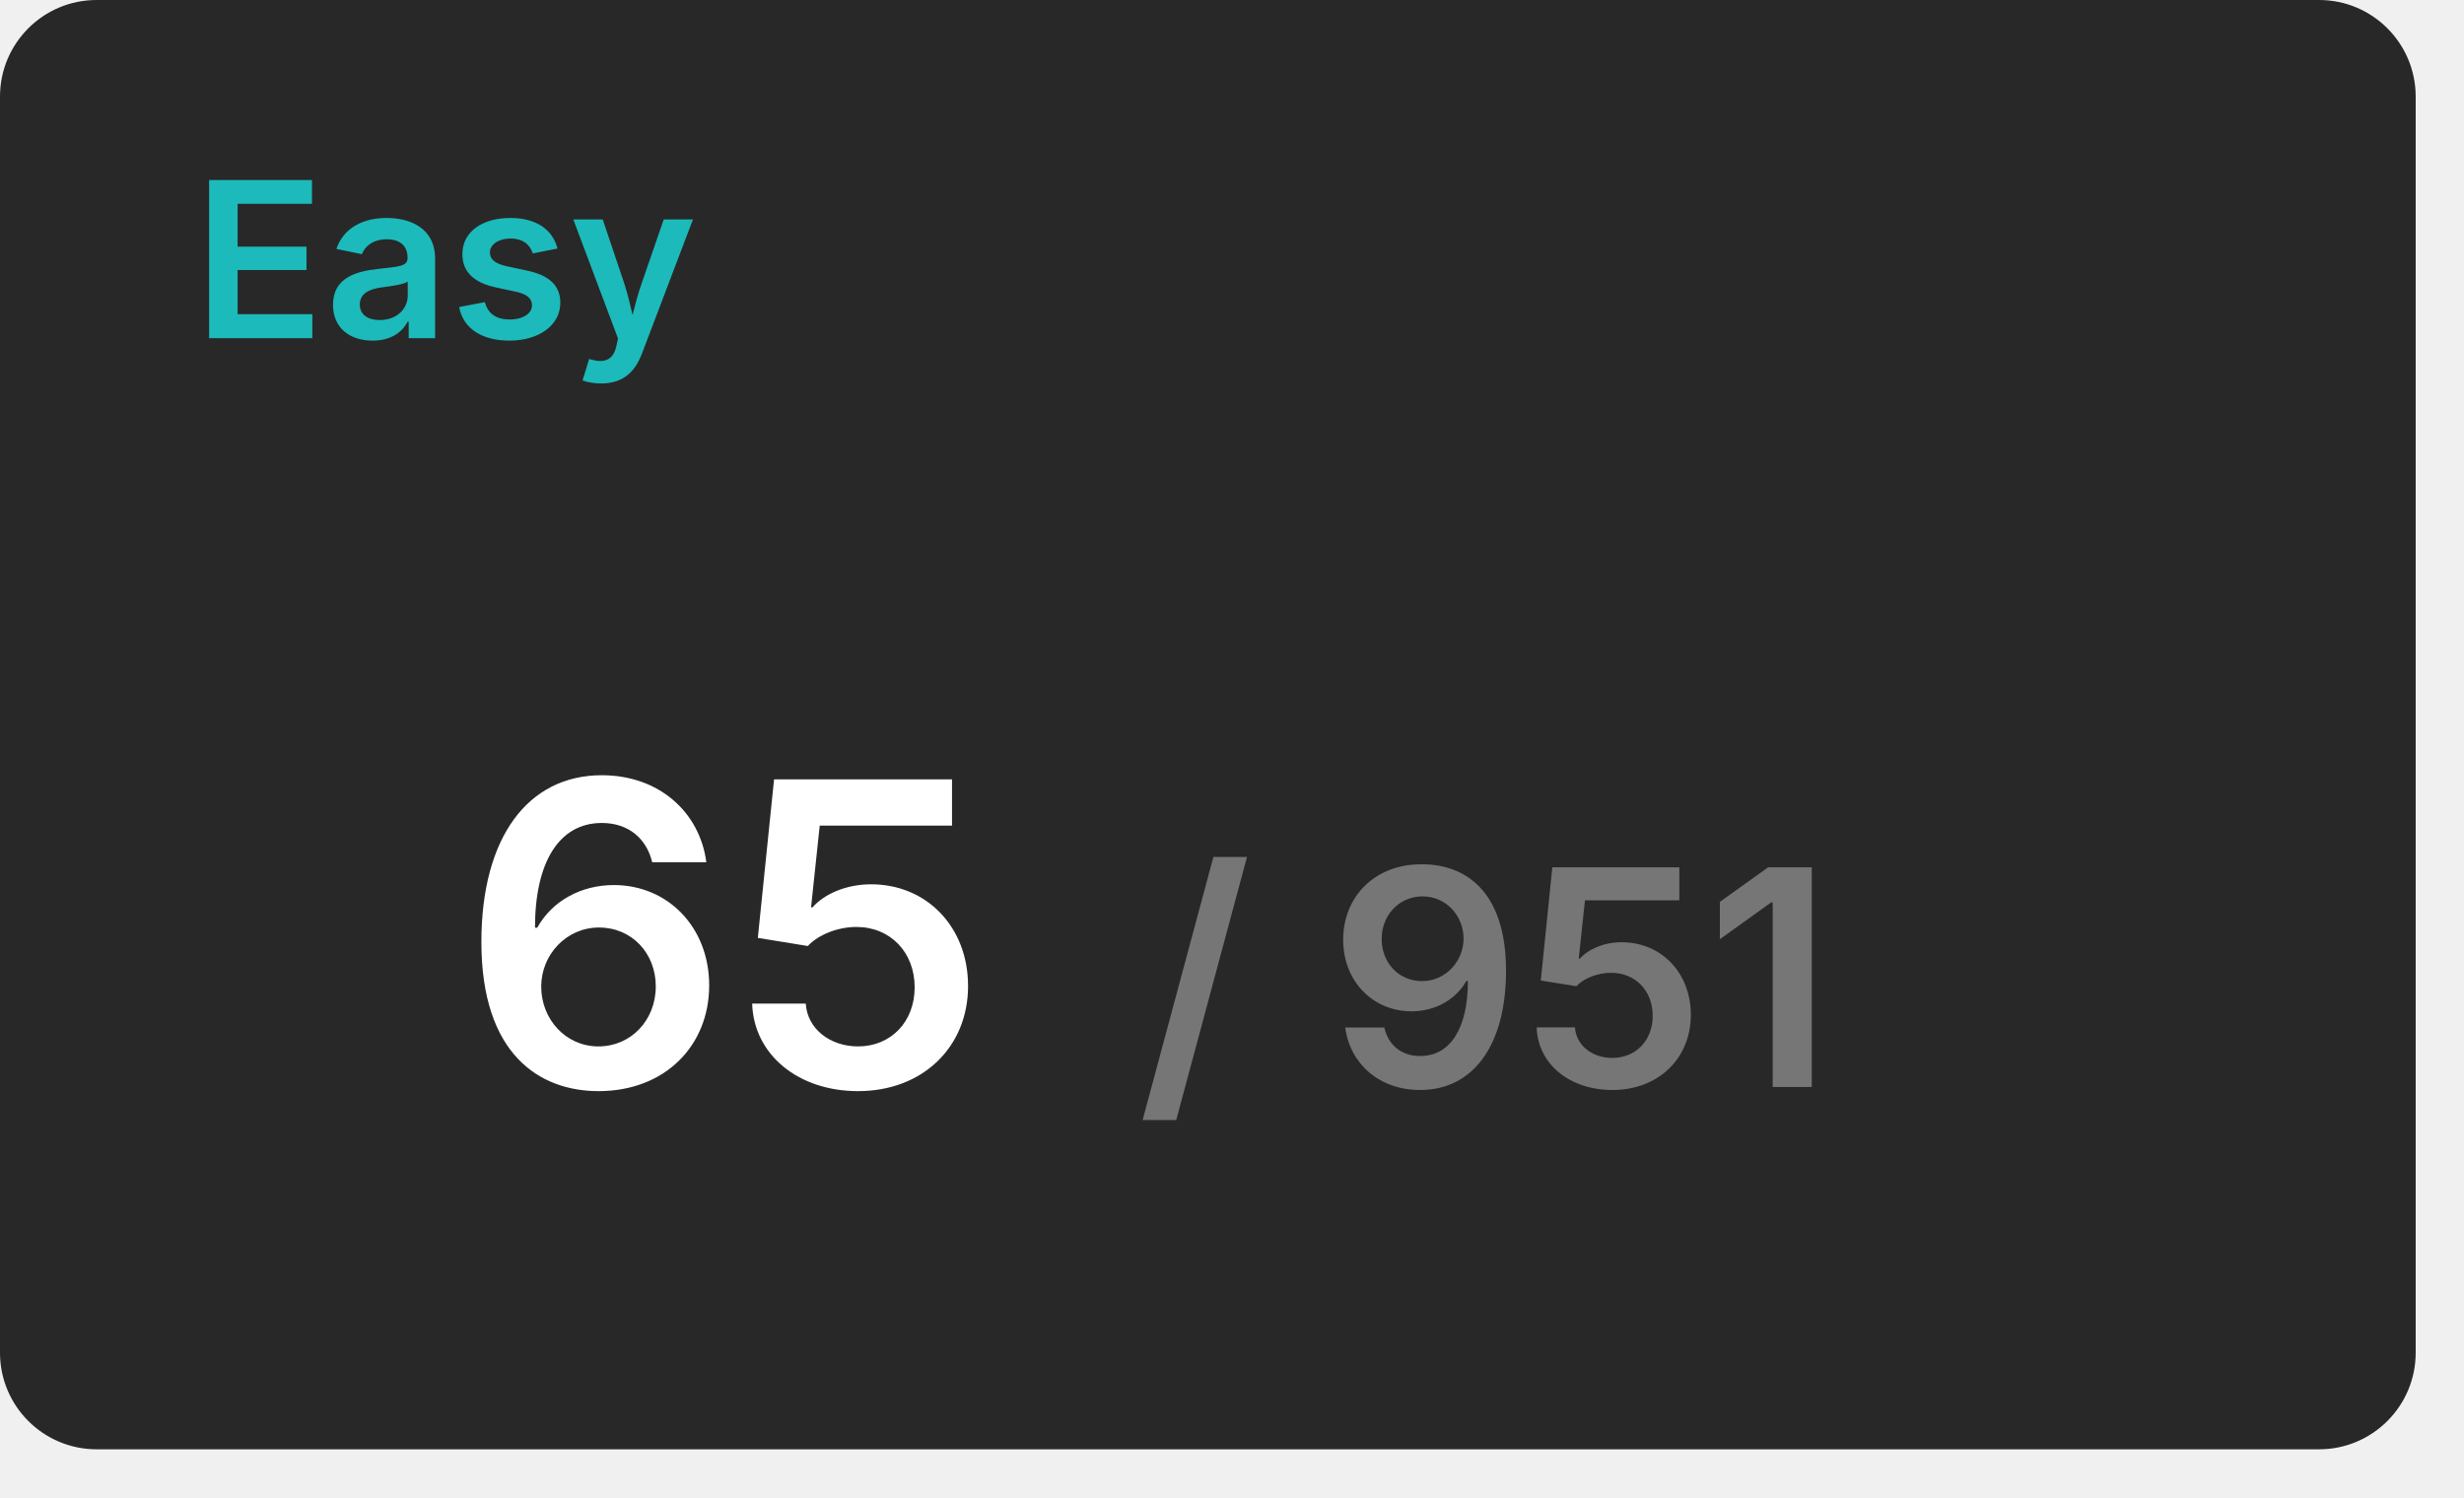
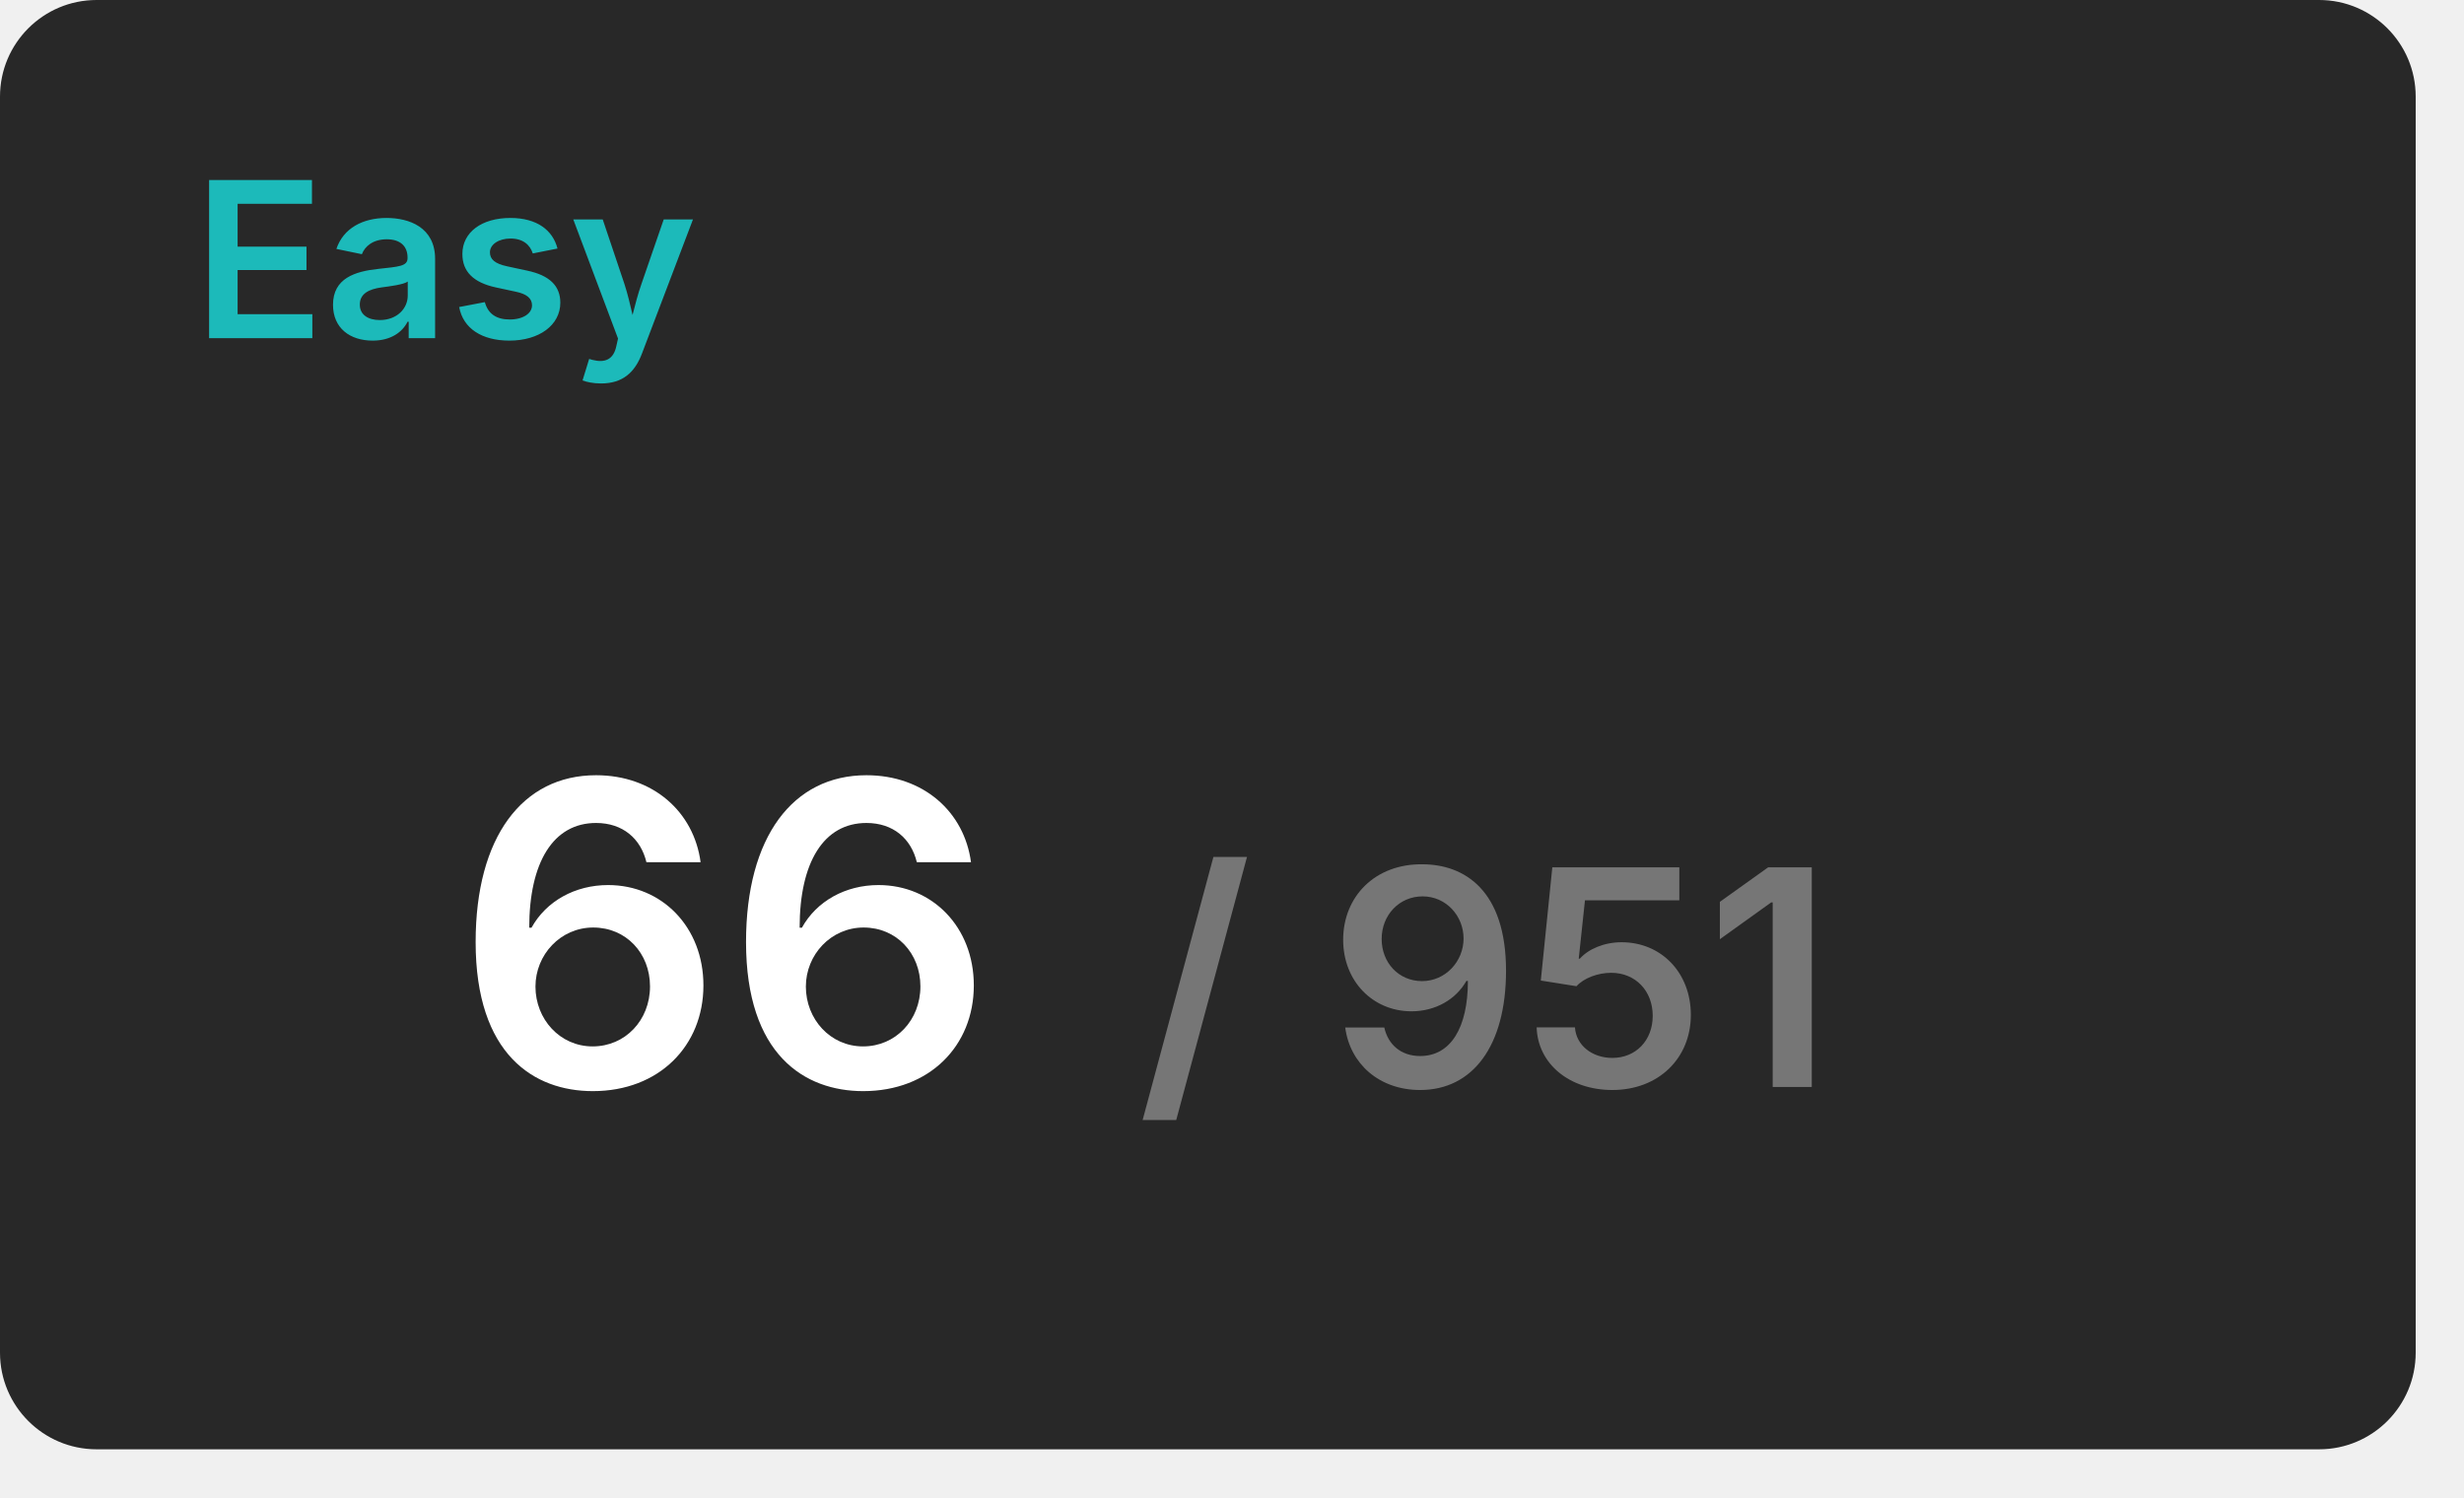
<svg xmlns="http://www.w3.org/2000/svg" width="204" height="124" viewBox="0 0 204 124">
  <rect x="0" y="0" width="200" height="120" rx="8" fill="#282828" />
  <text x="16" y="28" font-size="18" font-weight="600" font-family="Inter, Arial, Helvetica, sans-serif" fill="#1cbaba">Easy</text>
  <g transform="translate(60, 90)" text-anchor="middle">
-     <text font-size="35" font-weight="600" font-family="Inter, Arial, Helvetica, sans-serif" fill="#ffffff" dominant-baseline="end">65</text>
+     <text font-size="35" font-weight="600" font-family="Inter, Arial, Helvetica, sans-serif" fill="#ffffff" dominant-baseline="end">66</text>
    <text font-size="25" font-weight="600" font-family="Inter, Arial, Helvetica, sans-serif" fill="#767676" dominant-baseline="end" dx="63">/ 951</text>
  </g>
</svg>
